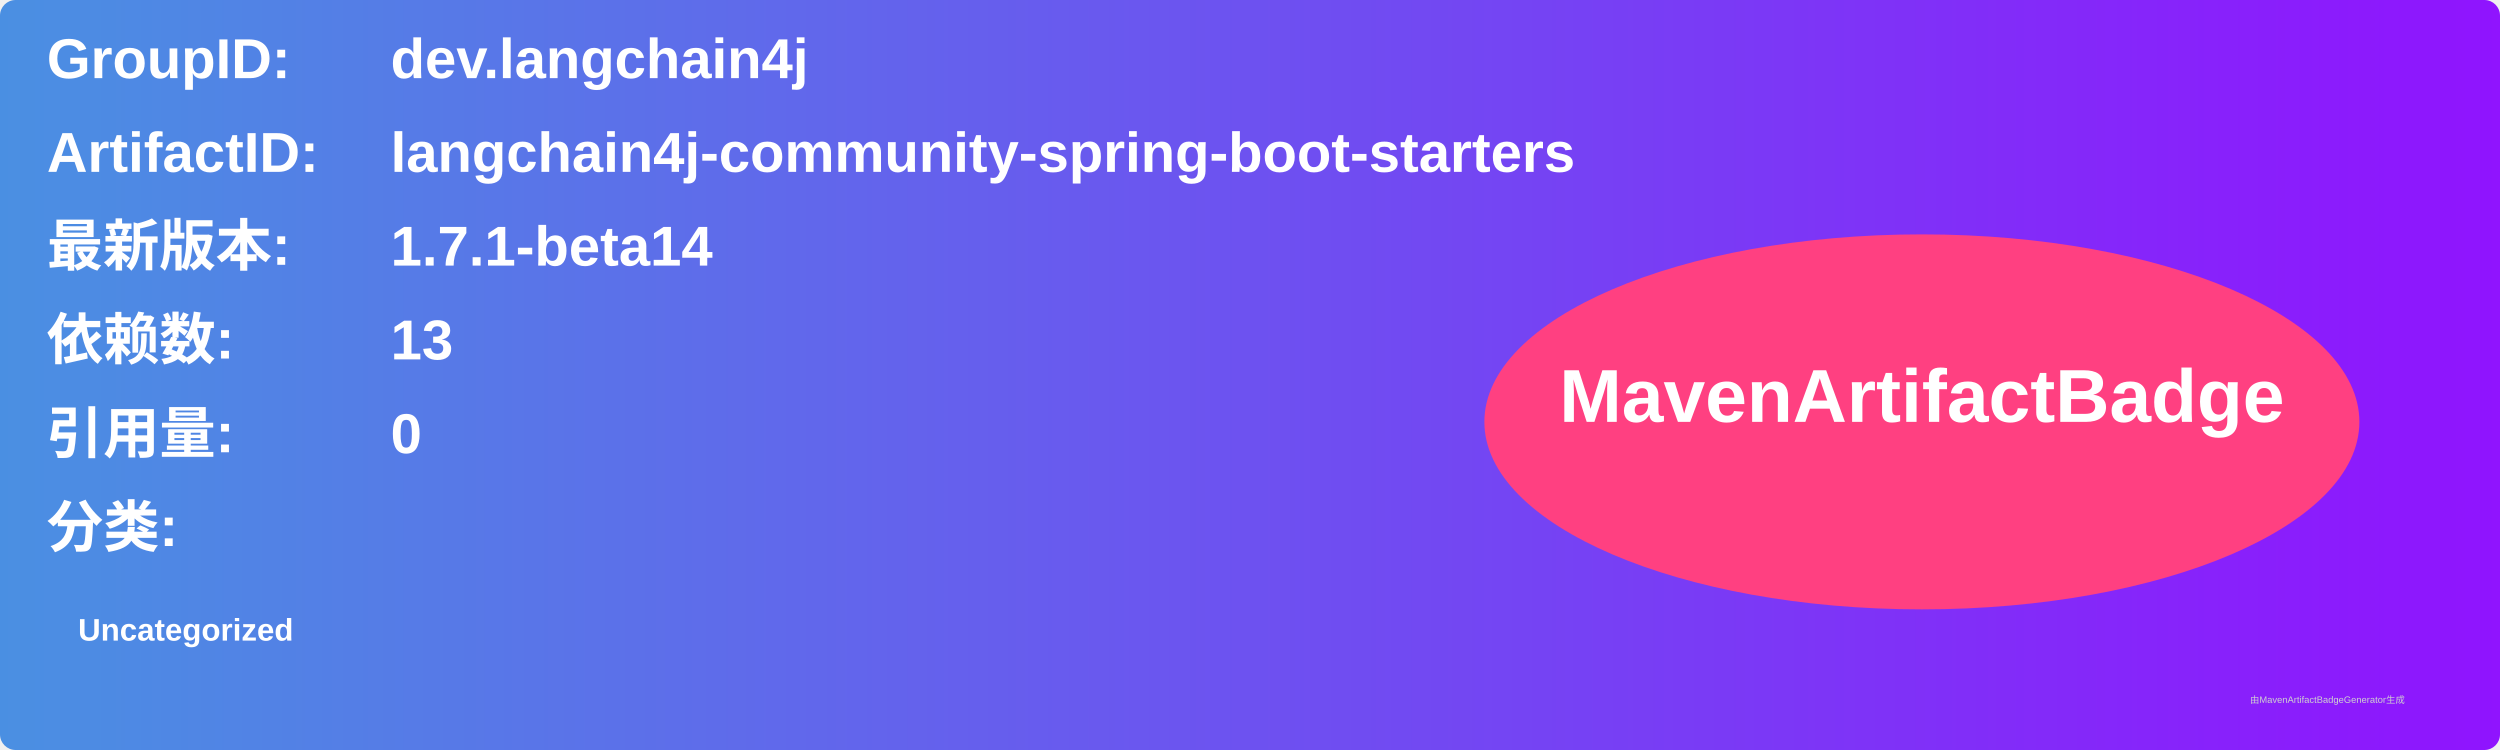
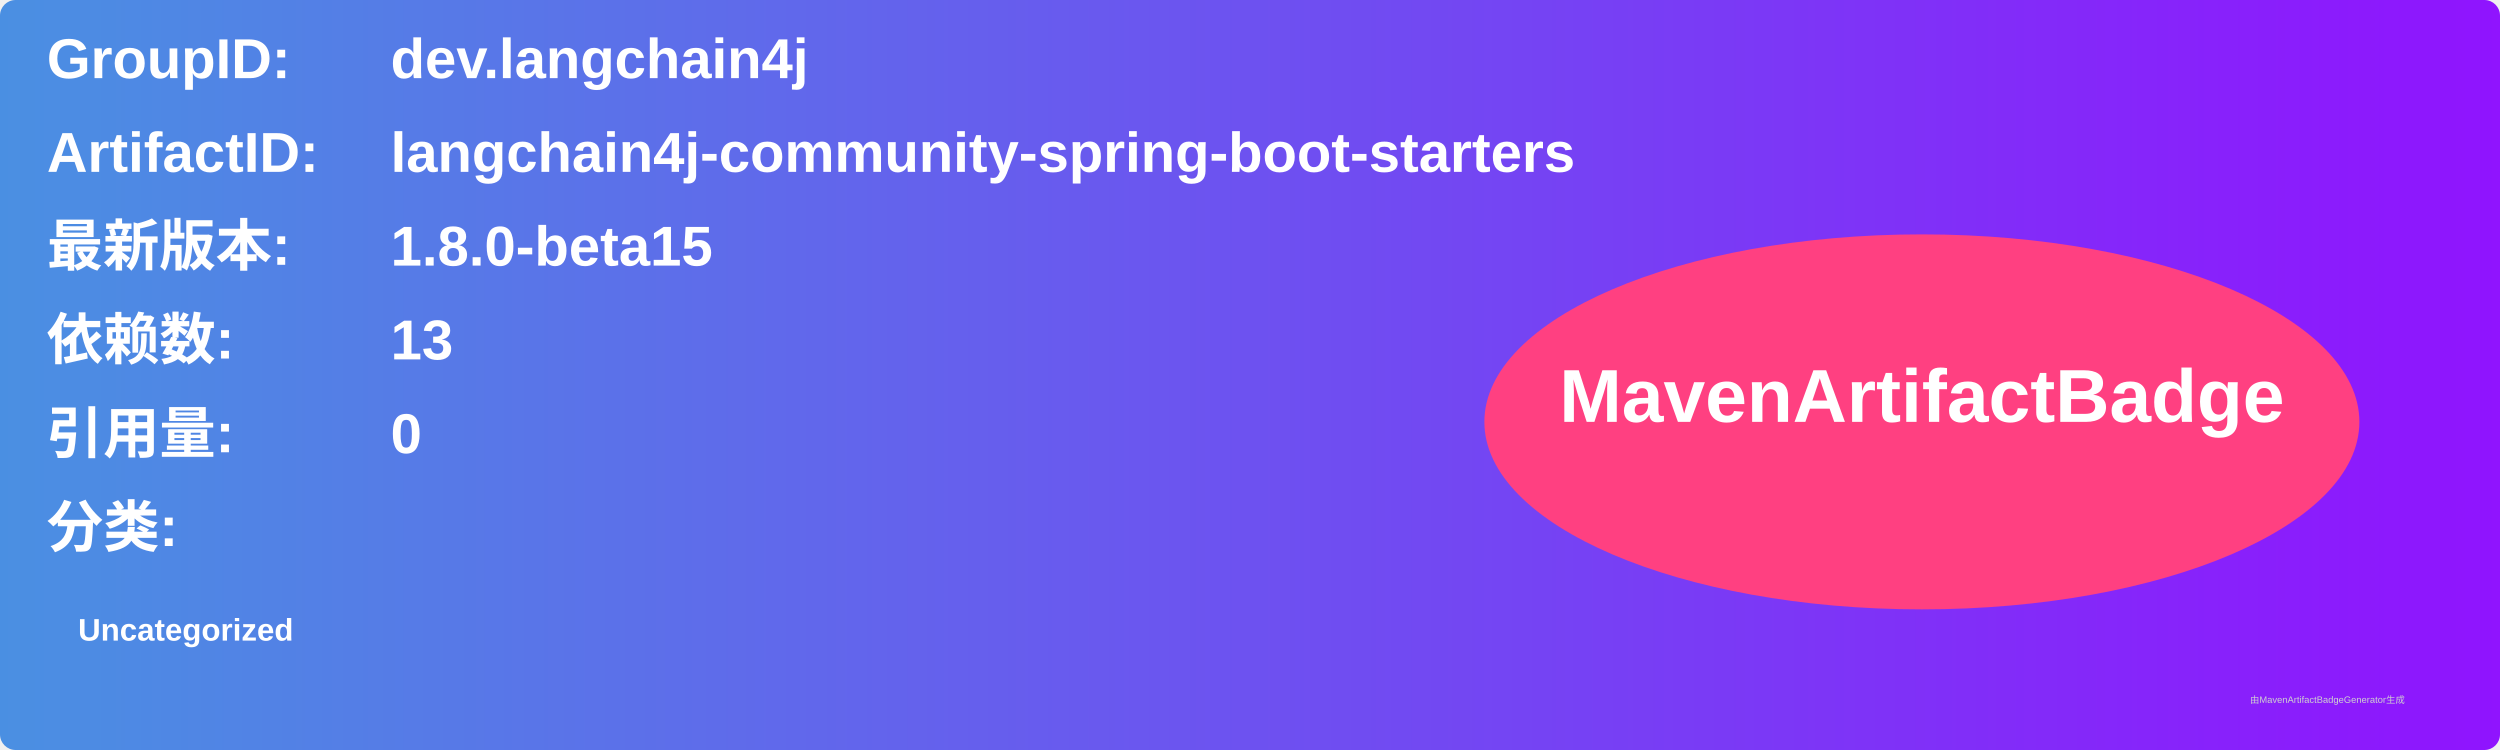
<svg xmlns="http://www.w3.org/2000/svg" width="800" height="240" viewBox="0 0 800 240">
  <linearGradient id="grad" x1="0%" y1="0%" x2="100%" y2="0%">
    <stop offset="0%" stop-color="#4a90e2" />
    <stop offset="100%" stop-color="#9013fe" />
  </linearGradient>
  <rect width="100%" height="100%" rx="5" ry="5" fill="url(#grad)" />
  <g transform="translate(15, 15)">
    <text x="0" y="10" font-family="Arial" font-size="18" fill="white" font-weight="bold" width="260">GroupID:</text>
    <text x="110" y="10" font-family="Arial" font-size="18" fill="white" font-weight="bold" width="460">dev.langchain4j</text>
    <text x="0" y="40" font-family="Arial" font-size="18" fill="white" font-weight="bold" width="260">ArtifactID:</text>
    <text x="110" y="40" font-family="Arial" font-size="18" fill="white" font-weight="bold" width="460">langchain4j-community-spring-boot-starters</text>
    <text x="0" y="70" font-family="Arial" font-size="18" fill="white" font-weight="bold">最新版本:</text>
    <text x="110" y="70" font-family="Arial" font-size="18" fill="white" font-weight="bold">
-       <tspan font-weight="bold">1.7.1-beta14</tspan>
+       <tspan font-weight="bold">1.8.0-beta15</tspan>
    </text>
    <text x="0" y="100" font-family="Arial" font-size="18" fill="white" font-weight="bold">依赖数: </text>
    <text x="110" y="100" font-family="Arial" font-size="18" fill="white">
      <tspan font-weight="bold">13</tspan>
    </text>
    <text x="0" y="130" font-family="Arial" font-size="18" fill="white" font-weight="bold">引用量: </text>
    <text x="110" y="130" font-family="Arial" font-size="18" fill="white">
      <tspan font-weight="bold">0</tspan>
    </text>
    <text x="0" y="160" font-family="Arial" font-size="18" fill="white" font-weight="bold">分类:</text>
    <text x="10" y="190" font-family="Arial" font-size="10" fill="white">
      <tspan font-weight="bold">Uncategorized</tspan>
    </text>
    <ellipse cx="600" cy="120" rx="140" ry="60" fill="#ff4081" />
    <text x="600" y="120" text-anchor="middle" font-family="Arial" font-size="24" fill="white" font-weight="bold">MavenArtifactBadge</text>
  </g>
  <text x="720" y="225" font-family="Arial" font-size="3" fill="#d0d0d0">由MavenArtifactBadgeGenerator生成</text>
</svg>
